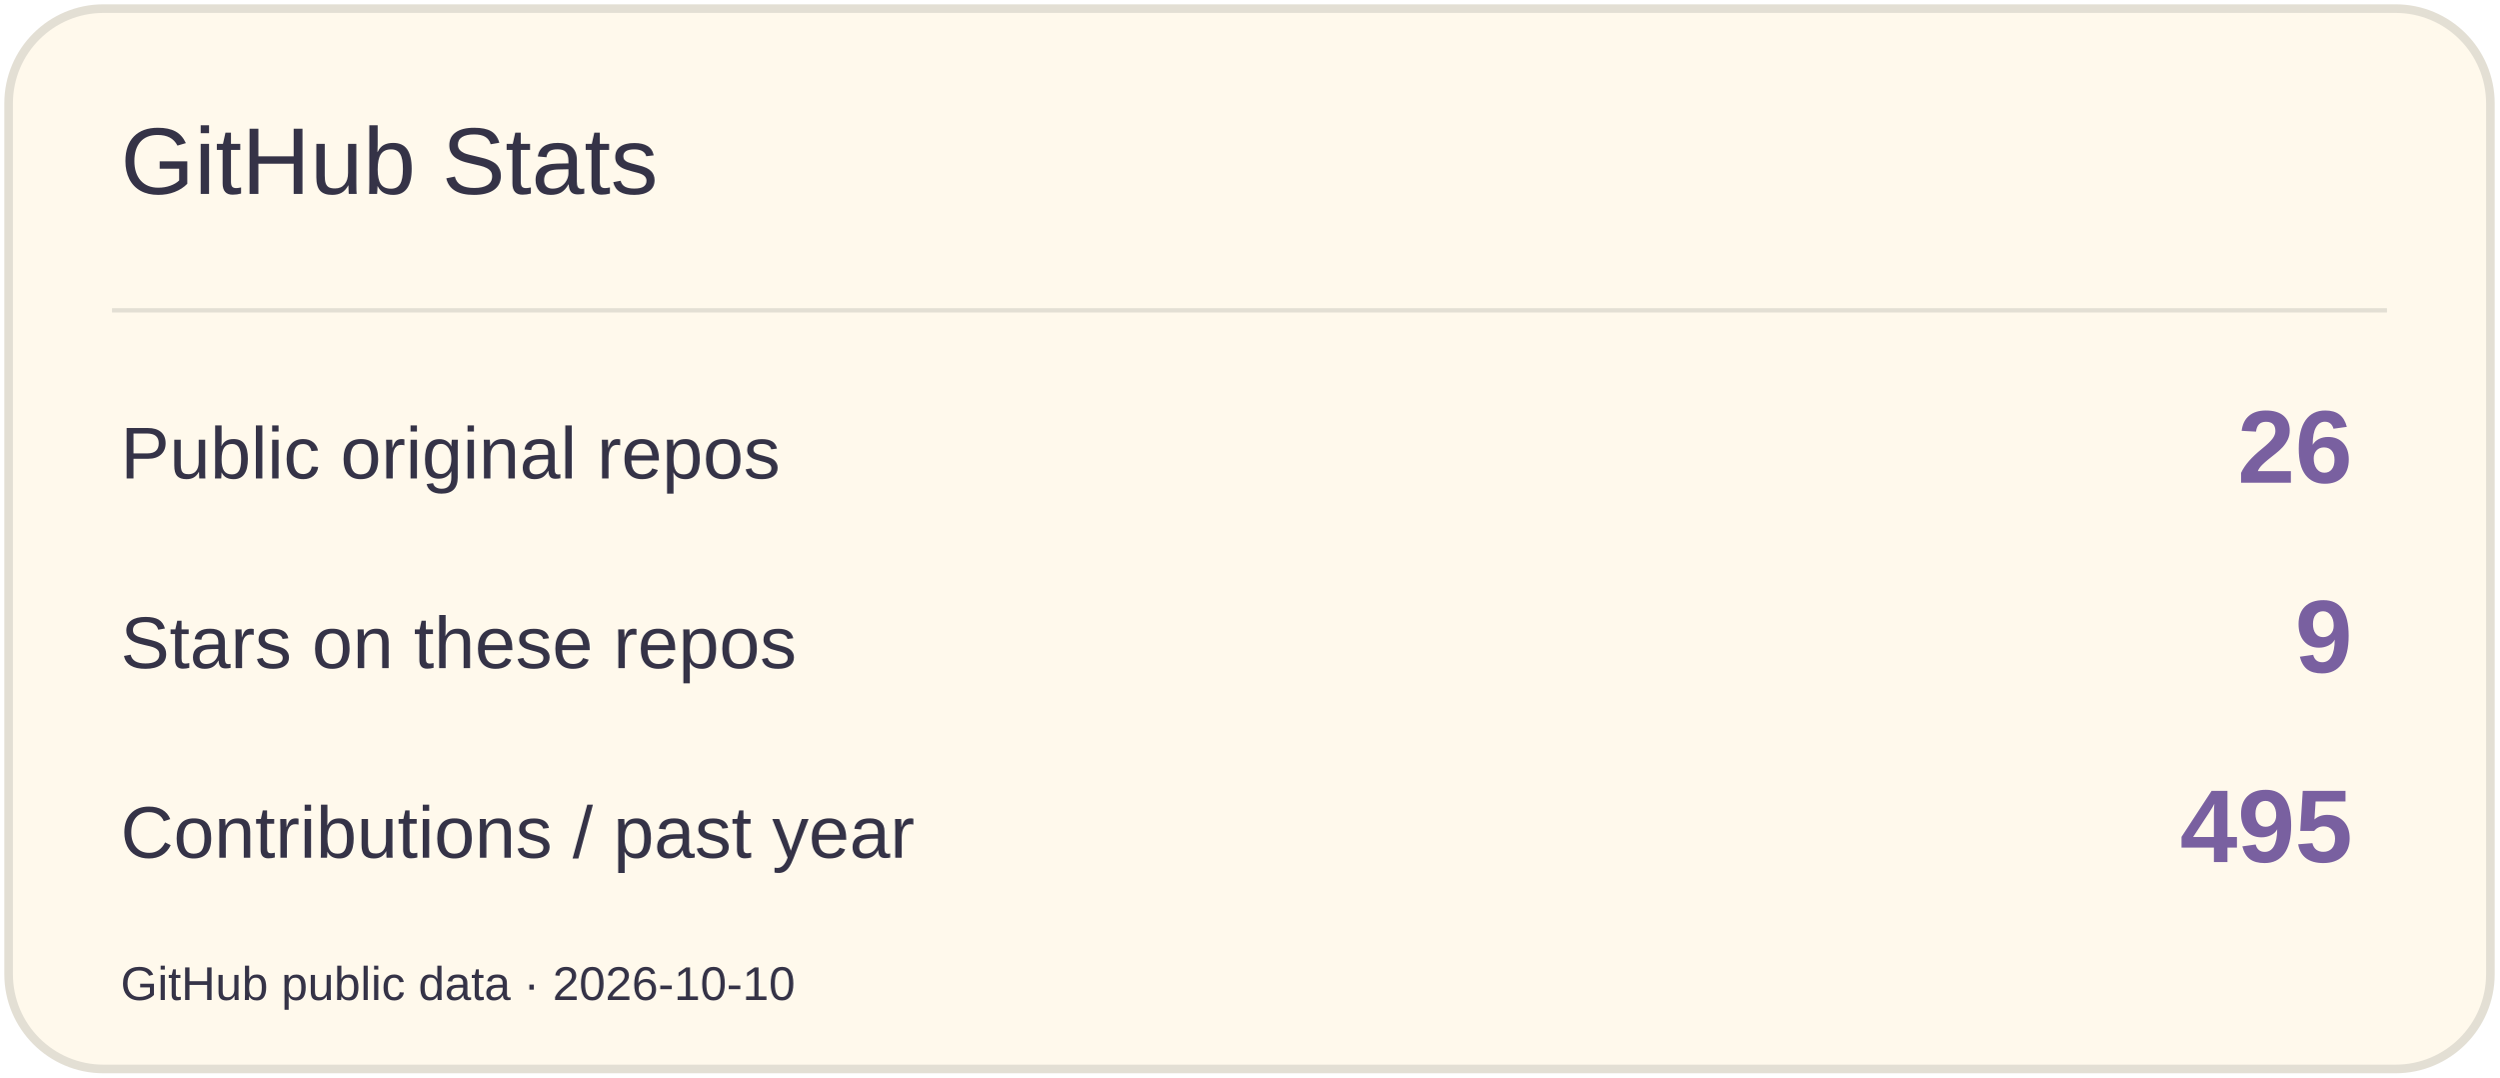
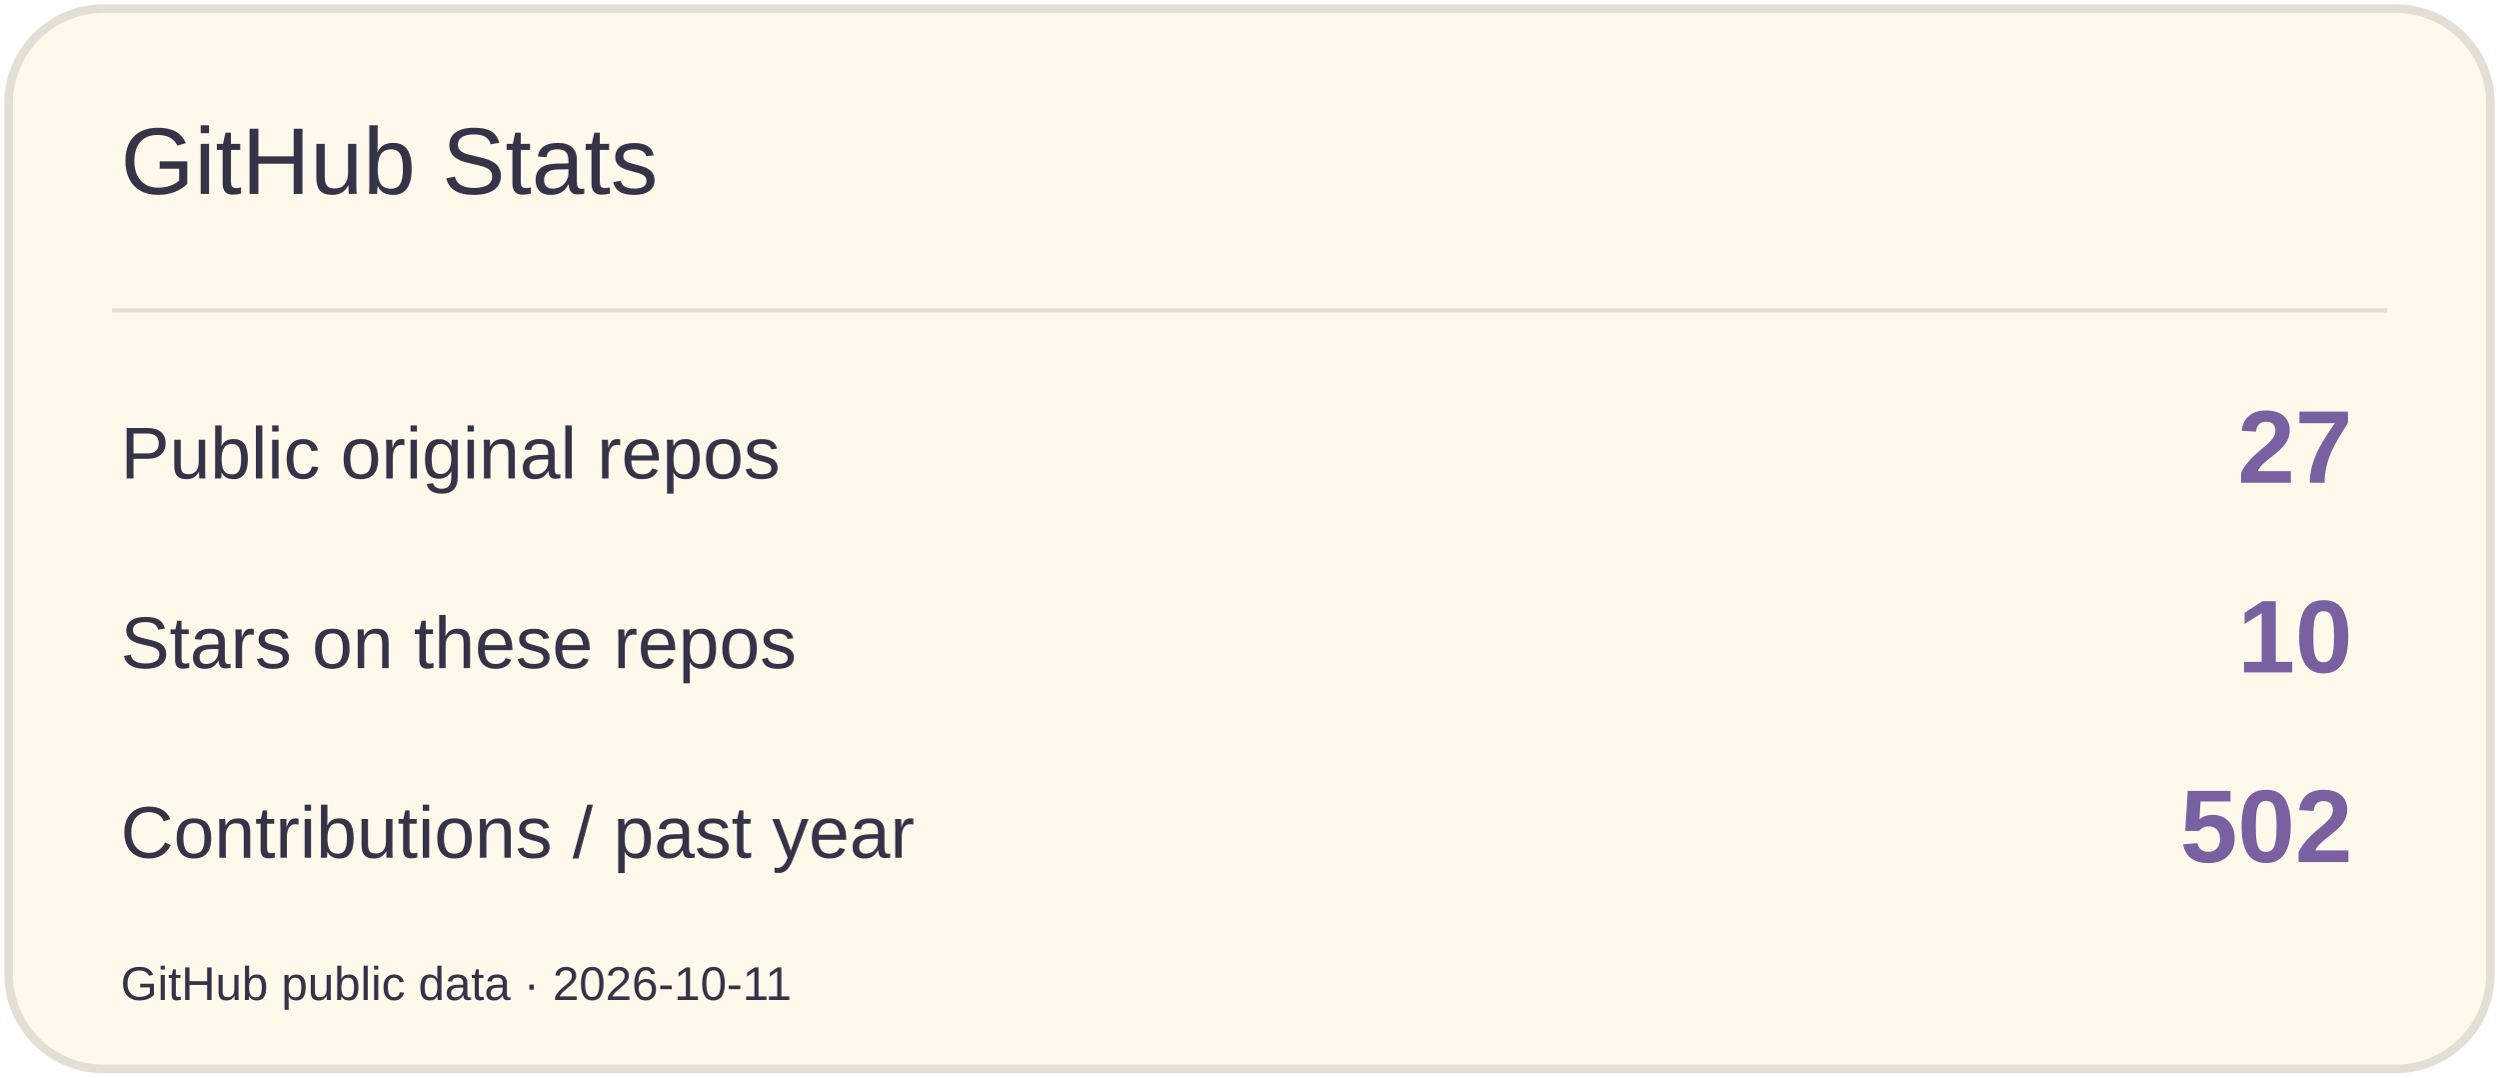
<svg xmlns="http://www.w3.org/2000/svg" width="580" height="250" viewBox="0 0 580 250" role="img" aria-label="GitHub Stats">
  <rect x="2" y="2" width="576" height="246" rx="22" fill="#FFF9EC" stroke="#E3DFD4" stroke-width="2" />
  <path d="M26 72H554" stroke="#E3DFD4" />
  <text x="28" y="45" font-size="22" fill="#353347" font-family="Arial,sans-serif">GitHub Stats</text>
  <text x="28" y="111" font-size="17" fill="#353347" font-family="Arial,sans-serif">Public original repos</text>
-   <text x="546" y="112" font-size="24" fill="#7960A0" font-family="Arial,sans-serif" text-anchor="end" font-weight="700">26</text>
+   <text x="546" y="112" font-size="24" fill="#7960A0" font-family="Arial,sans-serif" text-anchor="end" font-weight="700">27</text>
  <text x="28" y="155" font-size="17" fill="#353347" font-family="Arial,sans-serif">Stars on these repos</text>
-   <text x="546" y="156" font-size="24" fill="#7960A0" font-family="Arial,sans-serif" text-anchor="end" font-weight="700">9</text>
+   <text x="546" y="156" font-size="24" fill="#7960A0" font-family="Arial,sans-serif" text-anchor="end" font-weight="700">10</text>
  <text x="28" y="199" font-size="17" fill="#353347" font-family="Arial,sans-serif">Contributions / past year</text>
-   <text x="546" y="200" font-size="24" fill="#7960A0" font-family="Arial,sans-serif" text-anchor="end" font-weight="700">495</text>
-   <text x="28" y="232" font-size="11" fill="#353347" font-family="Arial,sans-serif">GitHub public data · 2026-10-10</text>
+   <text x="546" y="200" font-size="24" fill="#7960A0" font-family="Arial,sans-serif" text-anchor="end" font-weight="700">502</text>
+   <text x="28" y="232" font-size="11" fill="#353347" font-family="Arial,sans-serif">GitHub public data · 2026-10-11</text>
</svg>
